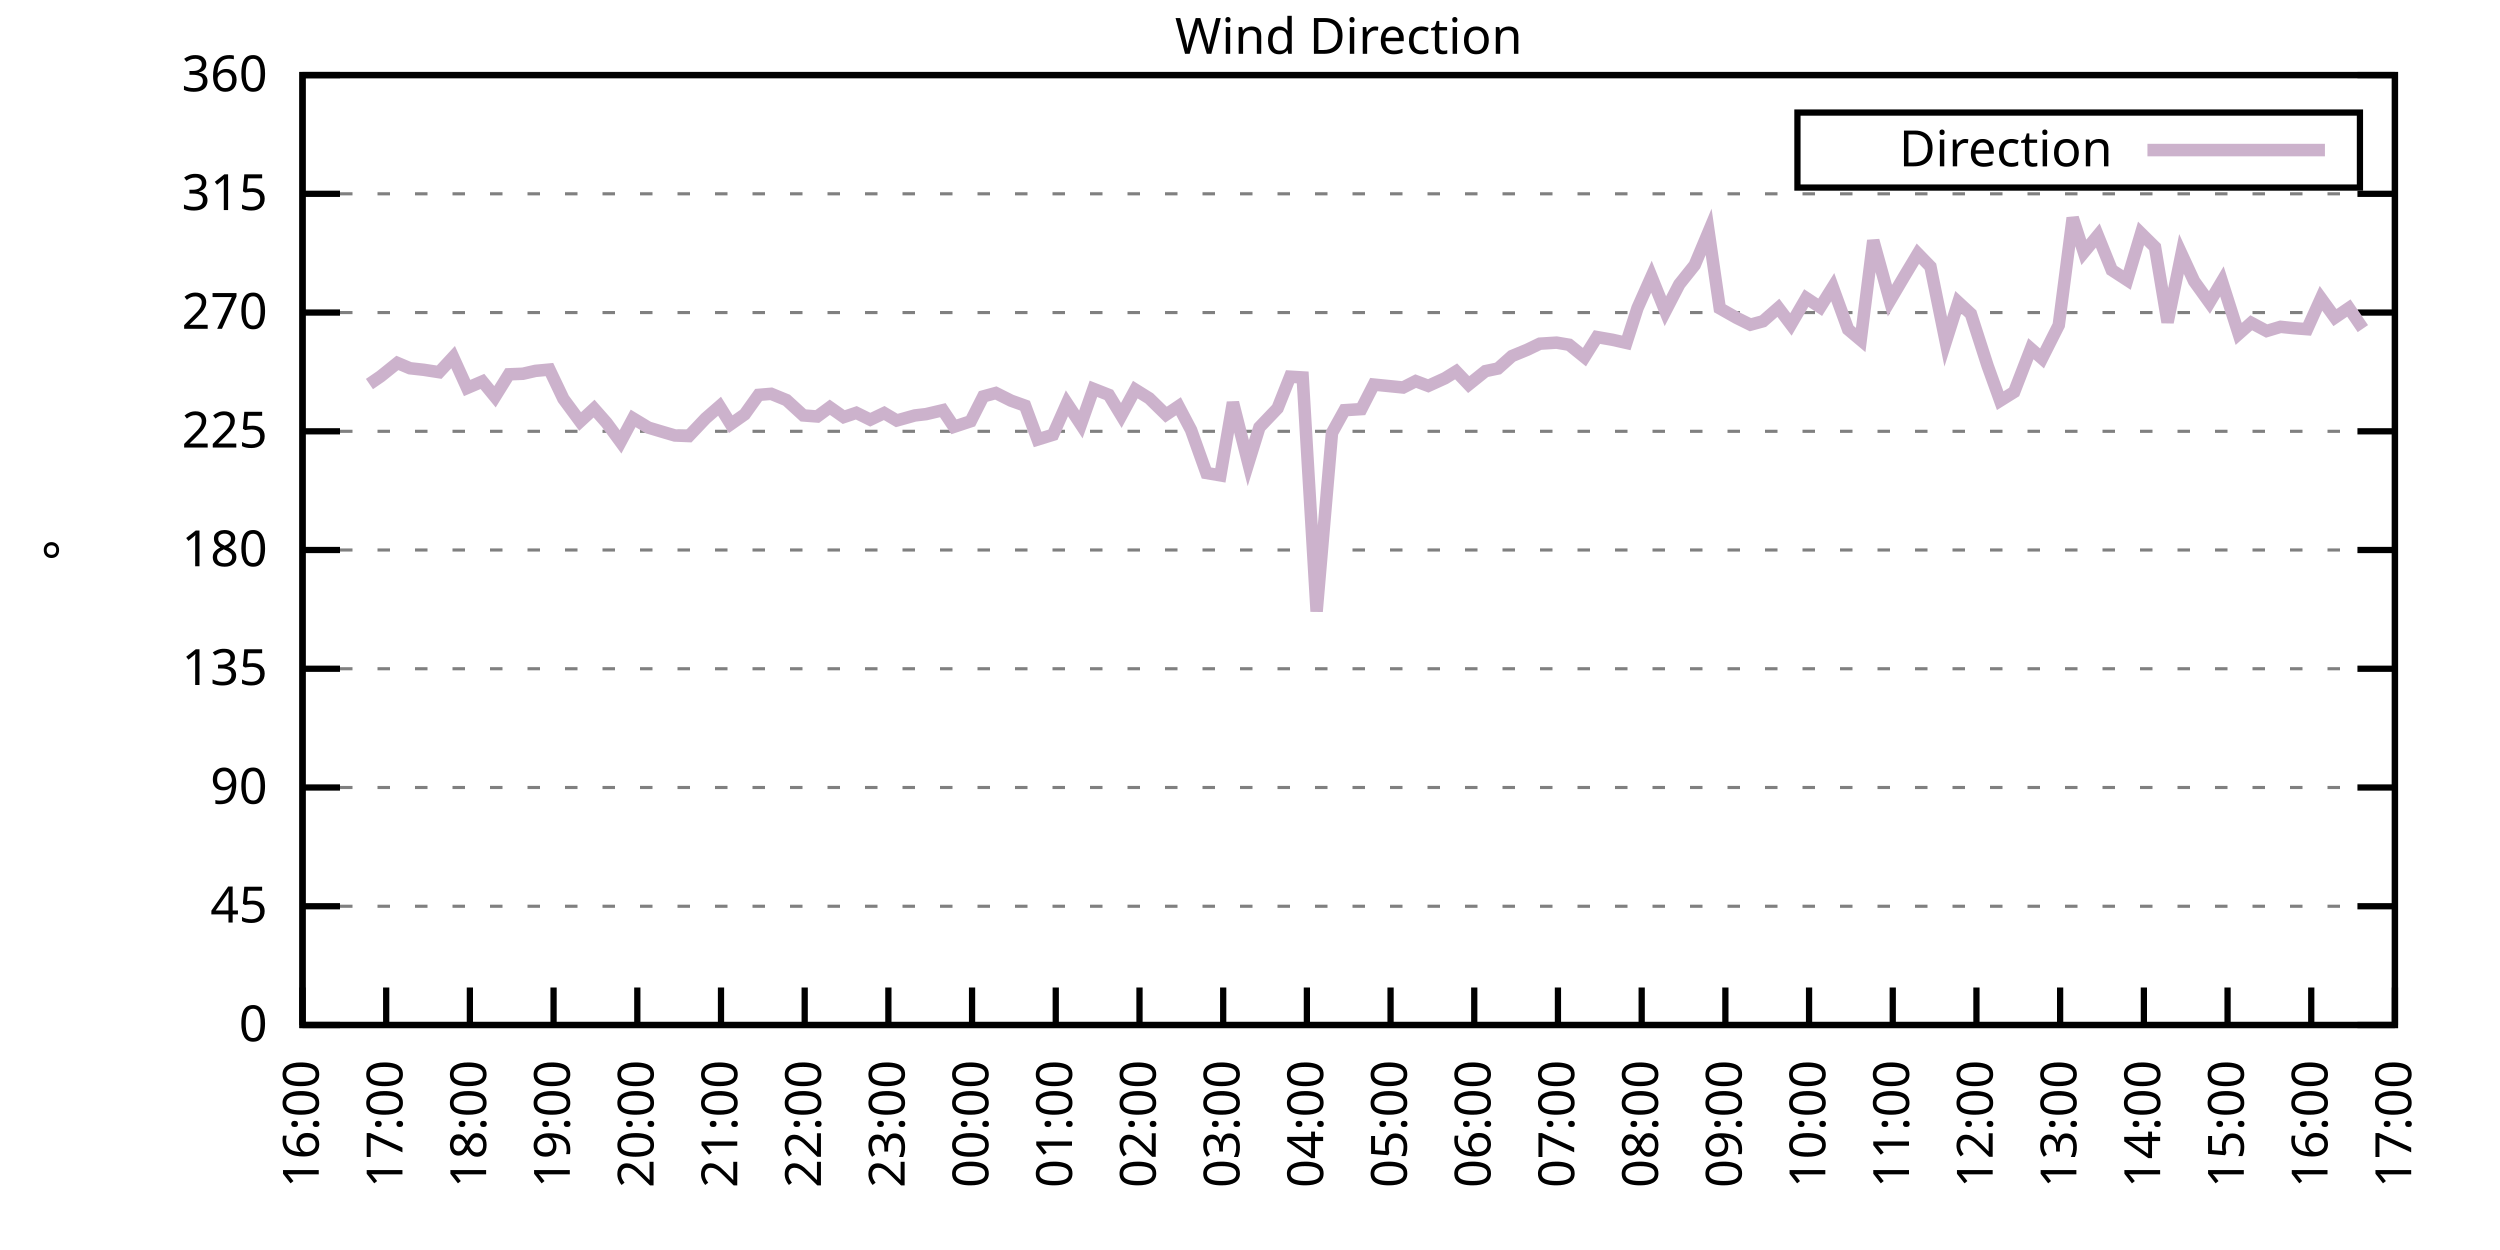
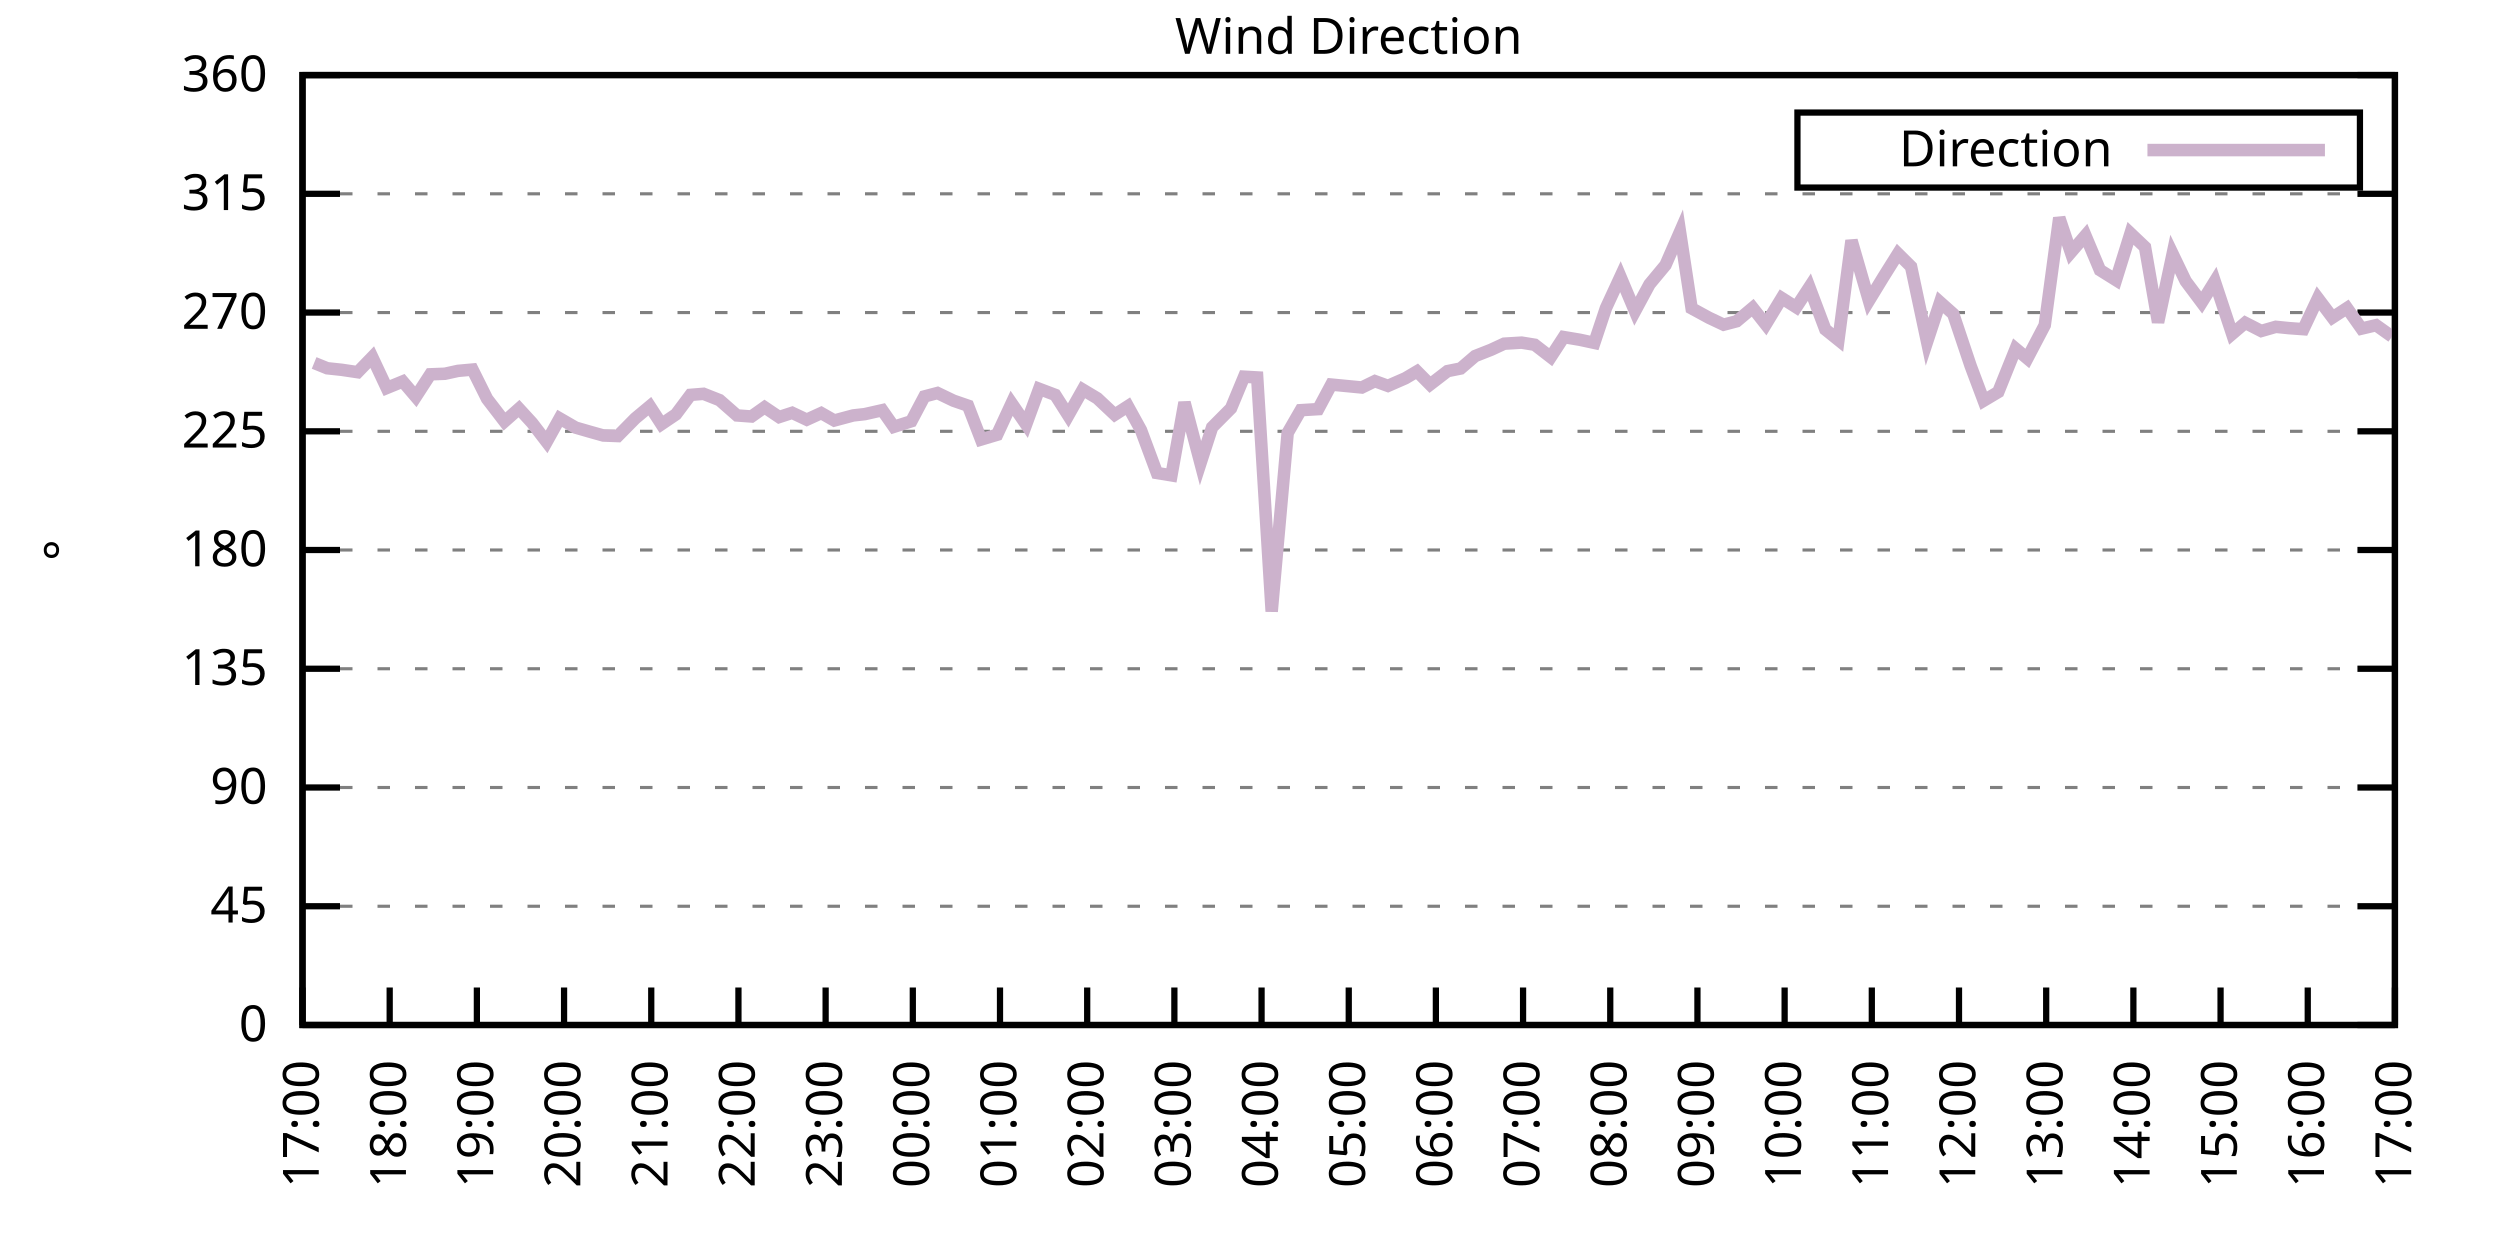
<svg xmlns="http://www.w3.org/2000/svg" xmlns:xlink="http://www.w3.org/1999/xlink" width="400" height="200" viewBox="0 0 400 200">
  <g id="gnuplot_canvas">
    <rect x="0" y="0" width="400" height="200" fill="none" />
    <defs>
      <circle id="gpDot" r="0.5" stroke-width="0.5" stroke="currentColor" />
      <path id="gpPt0" stroke-width="0.333" stroke="currentColor" d="M-1,0 h2 M0,-1 v2" />
      <path id="gpPt1" stroke-width="0.333" stroke="currentColor" d="M-1,-1 L1,1 M1,-1 L-1,1" />
      <path id="gpPt2" stroke-width="0.333" stroke="currentColor" d="M-1,0 L1,0 M0,-1 L0,1 M-1,-1 L1,1 M-1,1 L1,-1" />
      <rect id="gpPt3" stroke-width="0.333" stroke="currentColor" x="-1" y="-1" width="2" height="2" />
      <rect id="gpPt4" stroke-width="0.333" stroke="currentColor" fill="currentColor" x="-1" y="-1" width="2" height="2" />
      <circle id="gpPt5" stroke-width="0.333" stroke="currentColor" cx="0" cy="0" r="1" />
      <use xlink:href="#gpPt5" id="gpPt6" fill="currentColor" stroke="none" />
      <path id="gpPt7" stroke-width="0.333" stroke="currentColor" d="M0,-1.33 L-1.33,0.67 L1.33,0.67 z" />
      <use xlink:href="#gpPt7" id="gpPt8" fill="currentColor" stroke="none" />
      <use xlink:href="#gpPt7" id="gpPt9" stroke="currentColor" transform="rotate(180)" />
      <use xlink:href="#gpPt9" id="gpPt10" fill="currentColor" stroke="none" />
      <use xlink:href="#gpPt3" id="gpPt11" stroke="currentColor" transform="rotate(45)" />
      <use xlink:href="#gpPt11" id="gpPt12" fill="currentColor" stroke="none" />
      <path id="gpPt13" stroke-width="0.333" stroke="currentColor" d="M0,1.330 L1.265,0.411 L0.782,-1.067 L-0.782,-1.076 L-1.265,0.411 z" />
      <use xlink:href="#gpPt13" id="gpPt14" fill="currentColor" stroke="none" />
      <filter id="textbox" filterUnits="objectBoundingBox" x="0" y="0" height="1" width="1">
        <feFlood flood-color="white" flood-opacity="1" result="bgnd" />
        <feComposite in="SourceGraphic" in2="bgnd" operator="atop" />
      </filter>
      <filter id="greybox" filterUnits="objectBoundingBox" x="0" y="0" height="1" width="1">
        <feFlood flood-color="lightgrey" flood-opacity="1" result="grey" />
        <feComposite in="SourceGraphic" in2="grey" operator="atop" />
      </filter>
    </defs>
    <g fill="none" color="white" stroke="currentColor" stroke-width="1.00" stroke-linecap="butt" stroke-linejoin="miter">
</g>
    <g fill="none" color="black" stroke="currentColor" stroke-width="1.00" stroke-linecap="butt" stroke-linejoin="miter">
      <g stroke="none" shape-rendering="crispEdges">
        <polygon fill="rgb(255, 255, 255)" points="48.40,164.00 383.18,164.00 383.18,12.02 48.40,12.02 " />
      </g>
    </g>
    <g fill="none" color="black" stroke="currentColor" stroke-width="1.00" stroke-linecap="butt" stroke-linejoin="miter">
</g>
    <g fill="none" color="black" stroke="black" stroke-width="0.50" stroke-linecap="butt" stroke-linejoin="miter">
</g>
    <g fill="none" color="gray" stroke="currentColor" stroke-width="0.50" stroke-linecap="butt" stroke-linejoin="miter">
      <path stroke="gray" stroke-dasharray="2,4" class="gridline" d="M48.40,164.00 L383.19,164.00  " />
    </g>
    <g fill="none" color="gray" stroke="gray" stroke-width="1.00" stroke-linecap="butt" stroke-linejoin="miter">
</g>
    <g fill="none" color="black" stroke="currentColor" stroke-width="1.00" stroke-linecap="butt" stroke-linejoin="miter">
      <path stroke="black" d="M48.40,164.00 L54.40,164.00 M383.19,164.00 L377.19,164.00  " />
      <g transform="translate(42.80,166.60)" stroke="none" fill="black" font-family="Sans" font-size="8.00" text-anchor="end">
        <text>
          <tspan font-family="Sans"> 0</tspan>
        </text>
      </g>
    </g>
    <g fill="none" color="black" stroke="currentColor" stroke-width="1.00" stroke-linecap="butt" stroke-linejoin="miter">
</g>
    <g fill="none" color="black" stroke="black" stroke-width="0.50" stroke-linecap="butt" stroke-linejoin="miter">
</g>
    <g fill="none" color="gray" stroke="currentColor" stroke-width="0.50" stroke-linecap="butt" stroke-linejoin="miter">
      <path stroke="gray" stroke-dasharray="2,4" class="gridline" d="M48.40,145.00 L383.19,145.00  " />
    </g>
    <g fill="none" color="gray" stroke="gray" stroke-width="1.00" stroke-linecap="butt" stroke-linejoin="miter">
</g>
    <g fill="none" color="black" stroke="currentColor" stroke-width="1.00" stroke-linecap="butt" stroke-linejoin="miter">
      <path stroke="black" d="M48.40,145.00 L54.40,145.00 M383.19,145.00 L377.19,145.00  " />
      <g transform="translate(42.80,147.60)" stroke="none" fill="black" font-family="Sans" font-size="8.00" text-anchor="end">
        <text>
          <tspan font-family="Sans"> 45</tspan>
        </text>
      </g>
    </g>
    <g fill="none" color="black" stroke="currentColor" stroke-width="1.00" stroke-linecap="butt" stroke-linejoin="miter">
</g>
    <g fill="none" color="black" stroke="black" stroke-width="0.50" stroke-linecap="butt" stroke-linejoin="miter">
</g>
    <g fill="none" color="gray" stroke="currentColor" stroke-width="0.50" stroke-linecap="butt" stroke-linejoin="miter">
      <path stroke="gray" stroke-dasharray="2,4" class="gridline" d="M48.40,126.00 L383.19,126.00  " />
    </g>
    <g fill="none" color="gray" stroke="gray" stroke-width="1.00" stroke-linecap="butt" stroke-linejoin="miter">
</g>
    <g fill="none" color="black" stroke="currentColor" stroke-width="1.00" stroke-linecap="butt" stroke-linejoin="miter">
      <path stroke="black" d="M48.40,126.00 L54.40,126.00 M383.19,126.00 L377.19,126.00  " />
      <g transform="translate(42.80,128.60)" stroke="none" fill="black" font-family="Sans" font-size="8.00" text-anchor="end">
        <text>
          <tspan font-family="Sans"> 90</tspan>
        </text>
      </g>
    </g>
    <g fill="none" color="black" stroke="currentColor" stroke-width="1.00" stroke-linecap="butt" stroke-linejoin="miter">
</g>
    <g fill="none" color="black" stroke="black" stroke-width="0.50" stroke-linecap="butt" stroke-linejoin="miter">
</g>
    <g fill="none" color="gray" stroke="currentColor" stroke-width="0.50" stroke-linecap="butt" stroke-linejoin="miter">
      <path stroke="gray" stroke-dasharray="2,4" class="gridline" d="M48.40,107.00 L383.19,107.00  " />
    </g>
    <g fill="none" color="gray" stroke="gray" stroke-width="1.00" stroke-linecap="butt" stroke-linejoin="miter">
</g>
    <g fill="none" color="black" stroke="currentColor" stroke-width="1.00" stroke-linecap="butt" stroke-linejoin="miter">
      <path stroke="black" d="M48.40,107.00 L54.40,107.00 M383.19,107.00 L377.19,107.00  " />
      <g transform="translate(42.80,109.60)" stroke="none" fill="black" font-family="Sans" font-size="8.00" text-anchor="end">
        <text>
          <tspan font-family="Sans"> 135</tspan>
        </text>
      </g>
    </g>
    <g fill="none" color="black" stroke="currentColor" stroke-width="1.00" stroke-linecap="butt" stroke-linejoin="miter">
</g>
    <g fill="none" color="black" stroke="black" stroke-width="0.50" stroke-linecap="butt" stroke-linejoin="miter">
</g>
    <g fill="none" color="gray" stroke="currentColor" stroke-width="0.50" stroke-linecap="butt" stroke-linejoin="miter">
      <path stroke="gray" stroke-dasharray="2,4" class="gridline" d="M48.40,88.00 L383.19,88.00  " />
    </g>
    <g fill="none" color="gray" stroke="gray" stroke-width="1.00" stroke-linecap="butt" stroke-linejoin="miter">
</g>
    <g fill="none" color="black" stroke="currentColor" stroke-width="1.00" stroke-linecap="butt" stroke-linejoin="miter">
      <path stroke="black" d="M48.40,88.00 L54.40,88.00 M383.19,88.00 L377.19,88.00  " />
      <g transform="translate(42.80,90.60)" stroke="none" fill="black" font-family="Sans" font-size="8.00" text-anchor="end">
        <text>
          <tspan font-family="Sans"> 180</tspan>
        </text>
      </g>
    </g>
    <g fill="none" color="black" stroke="currentColor" stroke-width="1.00" stroke-linecap="butt" stroke-linejoin="miter">
</g>
    <g fill="none" color="black" stroke="black" stroke-width="0.50" stroke-linecap="butt" stroke-linejoin="miter">
</g>
    <g fill="none" color="gray" stroke="currentColor" stroke-width="0.50" stroke-linecap="butt" stroke-linejoin="miter">
      <path stroke="gray" stroke-dasharray="2,4" class="gridline" d="M48.40,69.01 L383.19,69.01  " />
    </g>
    <g fill="none" color="gray" stroke="gray" stroke-width="1.00" stroke-linecap="butt" stroke-linejoin="miter">
</g>
    <g fill="none" color="black" stroke="currentColor" stroke-width="1.00" stroke-linecap="butt" stroke-linejoin="miter">
      <path stroke="black" d="M48.40,69.01 L54.40,69.01 M383.19,69.01 L377.19,69.01  " />
      <g transform="translate(42.80,71.61)" stroke="none" fill="black" font-family="Sans" font-size="8.00" text-anchor="end">
        <text>
          <tspan font-family="Sans"> 225</tspan>
        </text>
      </g>
    </g>
    <g fill="none" color="black" stroke="currentColor" stroke-width="1.00" stroke-linecap="butt" stroke-linejoin="miter">
</g>
    <g fill="none" color="black" stroke="black" stroke-width="0.50" stroke-linecap="butt" stroke-linejoin="miter">
</g>
    <g fill="none" color="gray" stroke="currentColor" stroke-width="0.50" stroke-linecap="butt" stroke-linejoin="miter">
      <path stroke="gray" stroke-dasharray="2,4" class="gridline" d="M48.40,50.01 L383.19,50.01  " />
    </g>
    <g fill="none" color="gray" stroke="gray" stroke-width="1.00" stroke-linecap="butt" stroke-linejoin="miter">
</g>
    <g fill="none" color="black" stroke="currentColor" stroke-width="1.00" stroke-linecap="butt" stroke-linejoin="miter">
      <path stroke="black" d="M48.40,50.01 L54.40,50.01 M383.19,50.01 L377.19,50.01  " />
      <g transform="translate(42.80,52.61)" stroke="none" fill="black" font-family="Sans" font-size="8.00" text-anchor="end">
        <text>
          <tspan font-family="Sans"> 270</tspan>
        </text>
      </g>
    </g>
    <g fill="none" color="black" stroke="currentColor" stroke-width="1.00" stroke-linecap="butt" stroke-linejoin="miter">
</g>
    <g fill="none" color="black" stroke="black" stroke-width="0.50" stroke-linecap="butt" stroke-linejoin="miter">
</g>
    <g fill="none" color="gray" stroke="currentColor" stroke-width="0.50" stroke-linecap="butt" stroke-linejoin="miter">
      <path stroke="gray" stroke-dasharray="2,4" class="gridline" d="M48.40,31.01 L383.19,31.01  " />
    </g>
    <g fill="none" color="gray" stroke="gray" stroke-width="1.00" stroke-linecap="butt" stroke-linejoin="miter">
</g>
    <g fill="none" color="black" stroke="currentColor" stroke-width="1.00" stroke-linecap="butt" stroke-linejoin="miter">
      <path stroke="black" d="M48.40,31.01 L54.40,31.01 M383.19,31.01 L377.19,31.01  " />
      <g transform="translate(42.80,33.61)" stroke="none" fill="black" font-family="Sans" font-size="8.00" text-anchor="end">
        <text>
          <tspan font-family="Sans"> 315</tspan>
        </text>
      </g>
    </g>
    <g fill="none" color="black" stroke="currentColor" stroke-width="1.00" stroke-linecap="butt" stroke-linejoin="miter">
</g>
    <g fill="none" color="black" stroke="black" stroke-width="0.50" stroke-linecap="butt" stroke-linejoin="miter">
</g>
    <g fill="none" color="gray" stroke="currentColor" stroke-width="0.50" stroke-linecap="butt" stroke-linejoin="miter">
      <path stroke="gray" stroke-dasharray="2,4" class="gridline" d="M48.40,12.01 L383.19,12.01  " />
    </g>
    <g fill="none" color="gray" stroke="gray" stroke-width="1.00" stroke-linecap="butt" stroke-linejoin="miter">
</g>
    <g fill="none" color="black" stroke="currentColor" stroke-width="1.00" stroke-linecap="butt" stroke-linejoin="miter">
      <path stroke="black" d="M48.40,12.01 L54.40,12.01 M383.19,12.01 L377.19,12.01  " />
      <g transform="translate(42.80,14.61)" stroke="none" fill="black" font-family="Sans" font-size="8.00" text-anchor="end">
        <text>
          <tspan font-family="Sans"> 360</tspan>
        </text>
      </g>
    </g>
    <g fill="none" color="black" stroke="currentColor" stroke-width="1.00" stroke-linecap="butt" stroke-linejoin="miter">
      <path stroke="black" d="M48.40,164.00 L48.40,158.00  " />
      <g transform="translate(51.00,169.60) rotate(270.00)" stroke="none" fill="black" font-family="Sans" font-size="8.00" text-anchor="end">
        <text>
-           <tspan font-family="Sans">16:00</tspan>
-         </text>
-       </g>
-     </g>
-     <g fill="none" color="black" stroke="currentColor" stroke-width="1.00" stroke-linecap="butt" stroke-linejoin="miter">
-       <path stroke="black" d="M61.79,164.00 L61.79,158.00  " />
-       <g transform="translate(64.39,169.60) rotate(270.00)" stroke="none" fill="black" font-family="Sans" font-size="8.00" text-anchor="end">
-         <text>
          <tspan font-family="Sans">17:00</tspan>
        </text>
      </g>
    </g>
    <g fill="none" color="black" stroke="currentColor" stroke-width="1.00" stroke-linecap="butt" stroke-linejoin="miter">
-       <path stroke="black" d="M75.18,164.00 L75.18,158.00  " />
-       <g transform="translate(77.78,169.60) rotate(270.00)" stroke="none" fill="black" font-family="Sans" font-size="8.00" text-anchor="end">
+       <path stroke="black" d="M62.35,164.00 L62.35,158.00  " />
+       <g transform="translate(64.95,169.60) rotate(270.00)" stroke="none" fill="black" font-family="Sans" font-size="8.00" text-anchor="end">
        <text>
          <tspan font-family="Sans">18:00</tspan>
        </text>
      </g>
    </g>
    <g fill="none" color="black" stroke="currentColor" stroke-width="1.00" stroke-linecap="butt" stroke-linejoin="miter">
-       <path stroke="black" d="M88.57,164.00 L88.57,158.00  " />
-       <g transform="translate(91.17,169.60) rotate(270.00)" stroke="none" fill="black" font-family="Sans" font-size="8.00" text-anchor="end">
+       <path stroke="black" d="M76.30,164.00 L76.30,158.00  " />
+       <g transform="translate(78.90,169.60) rotate(270.00)" stroke="none" fill="black" font-family="Sans" font-size="8.00" text-anchor="end">
        <text>
          <tspan font-family="Sans">19:00</tspan>
        </text>
      </g>
    </g>
    <g fill="none" color="black" stroke="currentColor" stroke-width="1.00" stroke-linecap="butt" stroke-linejoin="miter">
-       <path stroke="black" d="M101.97,164.00 L101.97,158.00  " />
-       <g transform="translate(104.57,169.60) rotate(270.00)" stroke="none" fill="black" font-family="Sans" font-size="8.00" text-anchor="end">
+       <path stroke="black" d="M90.25,164.00 L90.25,158.00  " />
+       <g transform="translate(92.85,169.60) rotate(270.00)" stroke="none" fill="black" font-family="Sans" font-size="8.00" text-anchor="end">
        <text>
          <tspan font-family="Sans">20:00</tspan>
        </text>
      </g>
    </g>
    <g fill="none" color="black" stroke="currentColor" stroke-width="1.00" stroke-linecap="butt" stroke-linejoin="miter">
-       <path stroke="black" d="M115.36,164.00 L115.36,158.00  " />
-       <g transform="translate(117.96,169.60) rotate(270.00)" stroke="none" fill="black" font-family="Sans" font-size="8.00" text-anchor="end">
+       <path stroke="black" d="M104.20,164.00 L104.20,158.00  " />
+       <g transform="translate(106.80,169.60) rotate(270.00)" stroke="none" fill="black" font-family="Sans" font-size="8.00" text-anchor="end">
        <text>
          <tspan font-family="Sans">21:00</tspan>
        </text>
      </g>
    </g>
    <g fill="none" color="black" stroke="currentColor" stroke-width="1.00" stroke-linecap="butt" stroke-linejoin="miter">
-       <path stroke="black" d="M128.75,164.00 L128.75,158.00  " />
-       <g transform="translate(131.35,169.60) rotate(270.00)" stroke="none" fill="black" font-family="Sans" font-size="8.00" text-anchor="end">
+       <path stroke="black" d="M118.15,164.00 L118.15,158.00  " />
+       <g transform="translate(120.75,169.60) rotate(270.00)" stroke="none" fill="black" font-family="Sans" font-size="8.00" text-anchor="end">
        <text>
          <tspan font-family="Sans">22:00</tspan>
        </text>
      </g>
    </g>
    <g fill="none" color="black" stroke="currentColor" stroke-width="1.00" stroke-linecap="butt" stroke-linejoin="miter">
-       <path stroke="black" d="M142.14,164.00 L142.14,158.00  " />
-       <g transform="translate(144.74,169.60) rotate(270.00)" stroke="none" fill="black" font-family="Sans" font-size="8.00" text-anchor="end">
+       <path stroke="black" d="M132.10,164.00 L132.10,158.00  " />
+       <g transform="translate(134.70,169.60) rotate(270.00)" stroke="none" fill="black" font-family="Sans" font-size="8.00" text-anchor="end">
        <text>
          <tspan font-family="Sans">23:00</tspan>
        </text>
      </g>
    </g>
    <g fill="none" color="black" stroke="currentColor" stroke-width="1.00" stroke-linecap="butt" stroke-linejoin="miter">
-       <path stroke="black" d="M155.53,164.00 L155.53,158.00  " />
-       <g transform="translate(158.13,169.60) rotate(270.00)" stroke="none" fill="black" font-family="Sans" font-size="8.00" text-anchor="end">
+       <path stroke="black" d="M146.05,164.00 L146.05,158.00  " />
+       <g transform="translate(148.65,169.60) rotate(270.00)" stroke="none" fill="black" font-family="Sans" font-size="8.00" text-anchor="end">
        <text>
          <tspan font-family="Sans">00:00</tspan>
        </text>
      </g>
    </g>
    <g fill="none" color="black" stroke="currentColor" stroke-width="1.00" stroke-linecap="butt" stroke-linejoin="miter">
-       <path stroke="black" d="M168.92,164.00 L168.92,158.00  " />
-       <g transform="translate(171.52,169.60) rotate(270.00)" stroke="none" fill="black" font-family="Sans" font-size="8.00" text-anchor="end">
+       <path stroke="black" d="M160.00,164.00 L160.00,158.00  " />
+       <g transform="translate(162.60,169.60) rotate(270.00)" stroke="none" fill="black" font-family="Sans" font-size="8.00" text-anchor="end">
        <text>
          <tspan font-family="Sans">01:00</tspan>
        </text>
      </g>
    </g>
    <g fill="none" color="black" stroke="currentColor" stroke-width="1.00" stroke-linecap="butt" stroke-linejoin="miter">
-       <path stroke="black" d="M182.32,164.00 L182.32,158.00  " />
-       <g transform="translate(184.92,169.60) rotate(270.00)" stroke="none" fill="black" font-family="Sans" font-size="8.00" text-anchor="end">
+       <path stroke="black" d="M173.95,164.00 L173.95,158.00  " />
+       <g transform="translate(176.55,169.60) rotate(270.00)" stroke="none" fill="black" font-family="Sans" font-size="8.00" text-anchor="end">
        <text>
          <tspan font-family="Sans">02:00</tspan>
        </text>
      </g>
    </g>
    <g fill="none" color="black" stroke="currentColor" stroke-width="1.00" stroke-linecap="butt" stroke-linejoin="miter">
-       <path stroke="black" d="M195.71,164.00 L195.71,158.00  " />
-       <g transform="translate(198.31,169.60) rotate(270.00)" stroke="none" fill="black" font-family="Sans" font-size="8.00" text-anchor="end">
+       <path stroke="black" d="M187.90,164.00 L187.90,158.00  " />
+       <g transform="translate(190.50,169.60) rotate(270.00)" stroke="none" fill="black" font-family="Sans" font-size="8.00" text-anchor="end">
        <text>
          <tspan font-family="Sans">03:00</tspan>
        </text>
      </g>
    </g>
    <g fill="none" color="black" stroke="currentColor" stroke-width="1.00" stroke-linecap="butt" stroke-linejoin="miter">
-       <path stroke="black" d="M209.10,164.00 L209.10,158.00  " />
-       <g transform="translate(211.70,169.60) rotate(270.00)" stroke="none" fill="black" font-family="Sans" font-size="8.00" text-anchor="end">
+       <path stroke="black" d="M201.85,164.00 L201.85,158.00  " />
+       <g transform="translate(204.45,169.60) rotate(270.00)" stroke="none" fill="black" font-family="Sans" font-size="8.00" text-anchor="end">
        <text>
          <tspan font-family="Sans">04:00</tspan>
        </text>
      </g>
    </g>
    <g fill="none" color="black" stroke="currentColor" stroke-width="1.00" stroke-linecap="butt" stroke-linejoin="miter">
-       <path stroke="black" d="M222.49,164.00 L222.49,158.00  " />
-       <g transform="translate(225.09,169.60) rotate(270.00)" stroke="none" fill="black" font-family="Sans" font-size="8.00" text-anchor="end">
+       <path stroke="black" d="M215.80,164.00 L215.80,158.00  " />
+       <g transform="translate(218.40,169.60) rotate(270.00)" stroke="none" fill="black" font-family="Sans" font-size="8.00" text-anchor="end">
        <text>
          <tspan font-family="Sans">05:00</tspan>
        </text>
      </g>
    </g>
    <g fill="none" color="black" stroke="currentColor" stroke-width="1.00" stroke-linecap="butt" stroke-linejoin="miter">
-       <path stroke="black" d="M235.88,164.00 L235.88,158.00  " />
-       <g transform="translate(238.48,169.60) rotate(270.00)" stroke="none" fill="black" font-family="Sans" font-size="8.00" text-anchor="end">
+       <path stroke="black" d="M229.74,164.00 L229.74,158.00  " />
+       <g transform="translate(232.34,169.60) rotate(270.00)" stroke="none" fill="black" font-family="Sans" font-size="8.00" text-anchor="end">
        <text>
          <tspan font-family="Sans">06:00</tspan>
        </text>
      </g>
    </g>
    <g fill="none" color="black" stroke="currentColor" stroke-width="1.00" stroke-linecap="butt" stroke-linejoin="miter">
-       <path stroke="black" d="M249.27,164.00 L249.27,158.00  " />
-       <g transform="translate(251.87,169.60) rotate(270.00)" stroke="none" fill="black" font-family="Sans" font-size="8.00" text-anchor="end">
+       <path stroke="black" d="M243.69,164.00 L243.69,158.00  " />
+       <g transform="translate(246.29,169.60) rotate(270.00)" stroke="none" fill="black" font-family="Sans" font-size="8.00" text-anchor="end">
        <text>
          <tspan font-family="Sans">07:00</tspan>
        </text>
      </g>
    </g>
    <g fill="none" color="black" stroke="currentColor" stroke-width="1.00" stroke-linecap="butt" stroke-linejoin="miter">
-       <path stroke="black" d="M262.67,164.00 L262.67,158.00  " />
-       <g transform="translate(265.27,169.60) rotate(270.00)" stroke="none" fill="black" font-family="Sans" font-size="8.00" text-anchor="end">
+       <path stroke="black" d="M257.64,164.00 L257.64,158.00  " />
+       <g transform="translate(260.24,169.60) rotate(270.00)" stroke="none" fill="black" font-family="Sans" font-size="8.00" text-anchor="end">
        <text>
          <tspan font-family="Sans">08:00</tspan>
        </text>
      </g>
    </g>
    <g fill="none" color="black" stroke="currentColor" stroke-width="1.00" stroke-linecap="butt" stroke-linejoin="miter">
-       <path stroke="black" d="M276.06,164.00 L276.06,158.00  " />
-       <g transform="translate(278.66,169.60) rotate(270.00)" stroke="none" fill="black" font-family="Sans" font-size="8.00" text-anchor="end">
+       <path stroke="black" d="M271.59,164.00 L271.59,158.00  " />
+       <g transform="translate(274.19,169.60) rotate(270.00)" stroke="none" fill="black" font-family="Sans" font-size="8.00" text-anchor="end">
        <text>
          <tspan font-family="Sans">09:00</tspan>
        </text>
      </g>
    </g>
    <g fill="none" color="black" stroke="currentColor" stroke-width="1.00" stroke-linecap="butt" stroke-linejoin="miter">
-       <path stroke="black" d="M289.45,164.00 L289.45,158.00  " />
-       <g transform="translate(292.05,169.60) rotate(270.00)" stroke="none" fill="black" font-family="Sans" font-size="8.00" text-anchor="end">
+       <path stroke="black" d="M285.54,164.00 L285.54,158.00  " />
+       <g transform="translate(288.14,169.60) rotate(270.00)" stroke="none" fill="black" font-family="Sans" font-size="8.00" text-anchor="end">
        <text>
          <tspan font-family="Sans">10:00</tspan>
        </text>
      </g>
    </g>
    <g fill="none" color="black" stroke="currentColor" stroke-width="1.00" stroke-linecap="butt" stroke-linejoin="miter">
-       <path stroke="black" d="M302.84,164.00 L302.84,158.00  " />
-       <g transform="translate(305.44,169.60) rotate(270.00)" stroke="none" fill="black" font-family="Sans" font-size="8.00" text-anchor="end">
+       <path stroke="black" d="M299.49,164.00 L299.49,158.00  " />
+       <g transform="translate(302.09,169.60) rotate(270.00)" stroke="none" fill="black" font-family="Sans" font-size="8.00" text-anchor="end">
        <text>
          <tspan font-family="Sans">11:00</tspan>
        </text>
      </g>
    </g>
    <g fill="none" color="black" stroke="currentColor" stroke-width="1.00" stroke-linecap="butt" stroke-linejoin="miter">
-       <path stroke="black" d="M316.23,164.00 L316.23,158.00  " />
-       <g transform="translate(318.83,169.60) rotate(270.00)" stroke="none" fill="black" font-family="Sans" font-size="8.00" text-anchor="end">
+       <path stroke="black" d="M313.44,164.00 L313.44,158.00  " />
+       <g transform="translate(316.04,169.60) rotate(270.00)" stroke="none" fill="black" font-family="Sans" font-size="8.00" text-anchor="end">
        <text>
          <tspan font-family="Sans">12:00</tspan>
        </text>
      </g>
    </g>
    <g fill="none" color="black" stroke="currentColor" stroke-width="1.00" stroke-linecap="butt" stroke-linejoin="miter">
-       <path stroke="black" d="M329.62,164.00 L329.62,158.00  " />
-       <g transform="translate(332.22,169.60) rotate(270.00)" stroke="none" fill="black" font-family="Sans" font-size="8.00" text-anchor="end">
+       <path stroke="black" d="M327.39,164.00 L327.39,158.00  " />
+       <g transform="translate(329.99,169.60) rotate(270.00)" stroke="none" fill="black" font-family="Sans" font-size="8.00" text-anchor="end">
        <text>
          <tspan font-family="Sans">13:00</tspan>
        </text>
      </g>
    </g>
    <g fill="none" color="black" stroke="currentColor" stroke-width="1.00" stroke-linecap="butt" stroke-linejoin="miter">
-       <path stroke="black" d="M343.02,164.00 L343.02,158.00  " />
-       <g transform="translate(345.62,169.60) rotate(270.00)" stroke="none" fill="black" font-family="Sans" font-size="8.00" text-anchor="end">
+       <path stroke="black" d="M341.34,164.00 L341.34,158.00  " />
+       <g transform="translate(343.94,169.60) rotate(270.00)" stroke="none" fill="black" font-family="Sans" font-size="8.00" text-anchor="end">
        <text>
          <tspan font-family="Sans">14:00</tspan>
        </text>
      </g>
    </g>
    <g fill="none" color="black" stroke="currentColor" stroke-width="1.00" stroke-linecap="butt" stroke-linejoin="miter">
-       <path stroke="black" d="M356.41,164.00 L356.41,158.00  " />
-       <g transform="translate(359.01,169.60) rotate(270.00)" stroke="none" fill="black" font-family="Sans" font-size="8.00" text-anchor="end">
+       <path stroke="black" d="M355.29,164.00 L355.29,158.00  " />
+       <g transform="translate(357.89,169.60) rotate(270.00)" stroke="none" fill="black" font-family="Sans" font-size="8.00" text-anchor="end">
        <text>
          <tspan font-family="Sans">15:00</tspan>
        </text>
      </g>
    </g>
    <g fill="none" color="black" stroke="currentColor" stroke-width="1.00" stroke-linecap="butt" stroke-linejoin="miter">
-       <path stroke="black" d="M369.80,164.00 L369.80,158.00  " />
-       <g transform="translate(372.40,169.60) rotate(270.00)" stroke="none" fill="black" font-family="Sans" font-size="8.00" text-anchor="end">
+       <path stroke="black" d="M369.24,164.00 L369.24,158.00  " />
+       <g transform="translate(371.84,169.60) rotate(270.00)" stroke="none" fill="black" font-family="Sans" font-size="8.00" text-anchor="end">
        <text>
          <tspan font-family="Sans">16:00</tspan>
        </text>
      </g>
    </g>
    <g fill="none" color="black" stroke="currentColor" stroke-width="1.00" stroke-linecap="butt" stroke-linejoin="miter">
      <path stroke="black" d="M383.19,164.00 L383.19,158.00  " />
      <g transform="translate(385.79,169.60) rotate(270.00)" stroke="none" fill="black" font-family="Sans" font-size="8.00" text-anchor="end">
        <text>
          <tspan font-family="Sans">17:00</tspan>
        </text>
      </g>
    </g>
    <g fill="none" color="black" stroke="currentColor" stroke-width="1.00" stroke-linecap="butt" stroke-linejoin="miter">
</g>
    <g fill="none" color="black" stroke="currentColor" stroke-width="1.00" stroke-linecap="butt" stroke-linejoin="miter">
      <path stroke="black" d="M48.40,12.01 L48.40,164.00 L383.19,164.00 L383.19,12.01 L48.40,12.01 Z  " />
    </g>
    <g fill="none" color="black" stroke="currentColor" stroke-width="1.00" stroke-linecap="butt" stroke-linejoin="miter">
</g>
    <g fill="none" color="black" stroke="currentColor" stroke-width="1.00" stroke-linecap="butt" stroke-linejoin="miter">
      <path stroke="black" d="M287.59,30.01 L287.59,18.01 L377.59,18.01 L377.59,30.01 L287.59,30.01 Z  " />
    </g>
    <g id="Wind_direction_plot_1">
      <g fill="none" color="white" stroke="black" stroke-width="2.00" stroke-linecap="butt" stroke-linejoin="miter">
</g>
      <g fill="none" color="black" stroke="currentColor" stroke-width="2.00" stroke-linecap="butt" stroke-linejoin="miter">
        <g transform="translate(337.99,26.61)" stroke="none" fill="black" font-family="Sans" font-size="8.00" text-anchor="end">
          <text>
            <tspan font-family="Sans">Direction</tspan>
          </text>
        </g>
      </g>
      <g fill="none" color="black" stroke="currentColor" stroke-width="2.00" stroke-linecap="butt" stroke-linejoin="miter">
-         <path stroke="rgb(204, 178, 204)" d="M343.59,24.01 L371.99,24.01 M59.11,61.45 L60.90,60.22 L63.58,58.07 L65.59,58.92 L67.82,59.17 L70.27,59.55   L72.50,57.14 L74.74,62.08 L77.19,61.03 L79.20,63.48 L81.43,59.89 L83.66,59.80 L85.67,59.34 L87.91,59.13   L90.14,63.81 L92.82,67.44 L95.05,65.38 L97.06,67.66 L99.29,70.70 L101.30,66.94 L103.75,68.42 L105.98,69.09   L107.99,69.68 L110.22,69.77 L112.90,66.94 L115.13,65.00 L116.92,67.87 L119.15,66.30 L121.38,63.18 L123.39,63.01   L125.85,64.02 L128.53,66.47 L130.76,66.64 L132.77,65.16 L135.00,66.73 L137.01,66.05 L139.24,67.15 L141.47,66.09   L143.48,67.28 L146.38,66.47 L148.17,66.26 L150.85,65.63 L152.63,68.29 L155.31,67.40 L157.32,63.43 L159.33,62.88   L161.78,64.11 L164.01,64.91 L166.02,70.32 L168.48,69.56 L170.71,64.53 L172.94,67.91 L174.95,62.21 L177.41,63.18   L179.41,66.47 L181.65,62.34 L183.88,63.73 L186.56,66.35 L188.57,65.00 L190.57,68.80 L193.03,75.68 L195.26,76.06   L197.27,64.40 L199.73,74.11 L201.51,68.37 L204.41,65.33 L206.42,60.27 L208.43,60.39 L210.66,97.84 L213.12,69.26   L215.13,65.63 L217.80,65.46 L219.81,61.53 L224.50,62.00 L226.51,60.98 L228.52,61.74 L231.20,60.52 L232.98,59.42   L234.99,61.53 L237.67,59.38 L239.68,58.96 L241.91,56.97 L244.36,55.96 L246.37,54.99 L249.05,54.82 L251.06,55.16   L253.51,57.14 L255.52,53.93 L257.98,54.36 L260.21,54.86 L262.00,49.29 L264.23,44.27 L266.46,49.80 L268.69,45.49   L271.15,42.41 L273.38,37.09 L275.16,49.33 L277.84,50.85 L280.07,51.95 L282.08,51.40 L284.54,49.25 L286.55,51.91   L289.00,47.69 L291.23,49.16 L293.24,45.95 L295.70,52.71 L297.71,54.40 L299.72,38.48 L302.39,48.11 L304.63,44.31   L306.86,40.59 L308.87,42.66 L311.32,54.69 L313.33,48.36 L315.34,50.22 L318.02,58.54 L320.03,64.11 L322.26,62.72   L324.94,55.79 L326.72,57.35 L329.40,52.03 L331.63,34.85 L333.42,40.38 L335.65,37.68 L337.88,43.21 L340.34,44.81   L342.57,37.34 L344.80,39.54 L346.81,51.57 L349.04,40.63 L351.05,44.98 L353.51,48.40 L355.51,45.03 L358.19,53.43   L360.20,51.65 L362.66,52.96 L364.89,52.29 L366.90,52.50 L369.13,52.67 L371.36,47.73 L373.59,50.81 L375.82,49.29   L378.06,52.58  " />
+         <path stroke="rgb(204, 178, 204)" d="M343.59,24.01 L371.99,24.01 M50.26,58.07 L52.35,58.92 L54.68,59.17 L57.23,59.55 L59.56,57.14 L61.88,62.08   L64.44,61.03 L66.53,63.48 L68.86,59.89 L71.18,59.80 L73.28,59.34 L75.60,59.13 L77.93,63.81 L80.72,67.44   L83.04,65.38 L85.13,67.66 L87.46,70.70 L89.55,66.94 L92.11,68.42 L94.43,69.09 L96.53,69.68 L98.85,69.77   L101.64,66.94 L103.97,65.00 L105.83,67.87 L108.15,66.30 L110.48,63.18 L112.57,63.01 L115.13,64.02 L117.92,66.47   L120.24,66.64 L122.33,65.16 L124.66,66.73 L126.75,66.05 L129.08,67.15 L131.40,66.09 L133.49,67.28 L136.51,66.47   L138.37,66.26 L141.16,65.63 L143.02,68.29 L145.81,67.40 L147.91,63.43 L150.00,62.88 L152.56,64.11 L154.88,64.91   L156.97,70.32 L159.53,69.56 L161.86,64.53 L164.18,67.91 L166.27,62.21 L168.83,63.18 L170.92,66.47 L173.25,62.34   L175.57,63.73 L178.36,66.35 L180.46,65.00 L182.55,68.80 L185.11,75.68 L187.43,76.06 L189.52,64.40 L192.08,74.11   L193.94,68.37 L196.96,65.33 L199.06,60.27 L201.15,60.39 L203.47,97.84 L206.03,69.26 L208.12,65.63 L210.91,65.46   L213.01,61.53 L217.89,62.00 L219.98,60.98 L222.07,61.74 L224.86,60.52 L226.72,59.42 L228.81,61.53 L231.60,59.38   L233.70,58.96 L236.02,56.97 L238.58,55.96 L240.67,54.99 L243.46,54.82 L245.55,55.16 L248.11,57.14 L250.20,53.93   L252.76,54.36 L255.09,54.86 L256.95,49.29 L259.27,44.27 L261.60,49.80 L263.92,45.49 L266.48,42.41 L268.80,37.09   L270.66,49.33 L273.45,50.85 L275.78,51.95 L277.87,51.40 L280.43,49.25 L282.52,51.91 L285.08,47.69 L287.40,49.16   L289.50,45.95 L292.05,52.71 L294.15,54.40 L296.24,38.48 L299.03,48.11 L301.35,44.31 L303.68,40.59 L305.77,42.66   L308.33,54.69 L310.42,48.36 L312.51,50.22 L315.30,58.54 L317.39,64.11 L319.72,62.72 L322.51,55.79 L324.37,57.35   L327.16,52.03 L329.48,34.85 L331.34,40.38 L333.67,37.68 L335.99,43.21 L338.55,44.81 L340.88,37.34 L343.20,39.54   L345.29,51.57 L347.62,40.63 L349.71,44.98 L352.27,48.40 L354.36,45.03 L357.15,53.43 L359.24,51.65 L361.80,52.96   L364.13,52.29 L366.22,52.50 L368.54,52.67 L370.87,47.73 L373.19,50.81 L375.52,49.29 L377.84,52.58 L380.17,52.03   L382.73,53.85  " />
      </g>
    </g>
    <g fill="none" color="black" stroke="currentColor" stroke-width="2.00" stroke-linecap="butt" stroke-linejoin="miter">
</g>
    <g fill="none" color="black" stroke="black" stroke-width="1.00" stroke-linecap="butt" stroke-linejoin="miter">
</g>
    <g fill="none" color="black" stroke="currentColor" stroke-width="1.00" stroke-linecap="butt" stroke-linejoin="miter">
      <path stroke="black" d="M48.40,12.01 L48.40,164.00 L383.19,164.00 L383.19,12.01 L48.40,12.01 Z  " />
      <g transform="translate(12.80,88.01) rotate(270.00)" stroke="none" fill="black" font-family="Sans" font-size="8.00" text-anchor="middle">
        <text>
          <tspan font-family="Sans">°</tspan>
        </text>
      </g>
    </g>
    <g fill="none" color="black" stroke="currentColor" stroke-width="1.00" stroke-linecap="butt" stroke-linejoin="miter">
</g>
    <g fill="none" color="black" stroke="currentColor" stroke-width="1.00" stroke-linecap="butt" stroke-linejoin="miter">
      <g transform="translate(215.79,8.61)" stroke="none" fill="black" font-family="Sans" font-size="8.00" text-anchor="middle">
        <text>
          <tspan font-family="Sans">Wind Direction</tspan>
        </text>
      </g>
    </g>
    <g fill="none" color="black" stroke="currentColor" stroke-width="1.00" stroke-linecap="butt" stroke-linejoin="miter">
</g>
  </g>
</svg>
